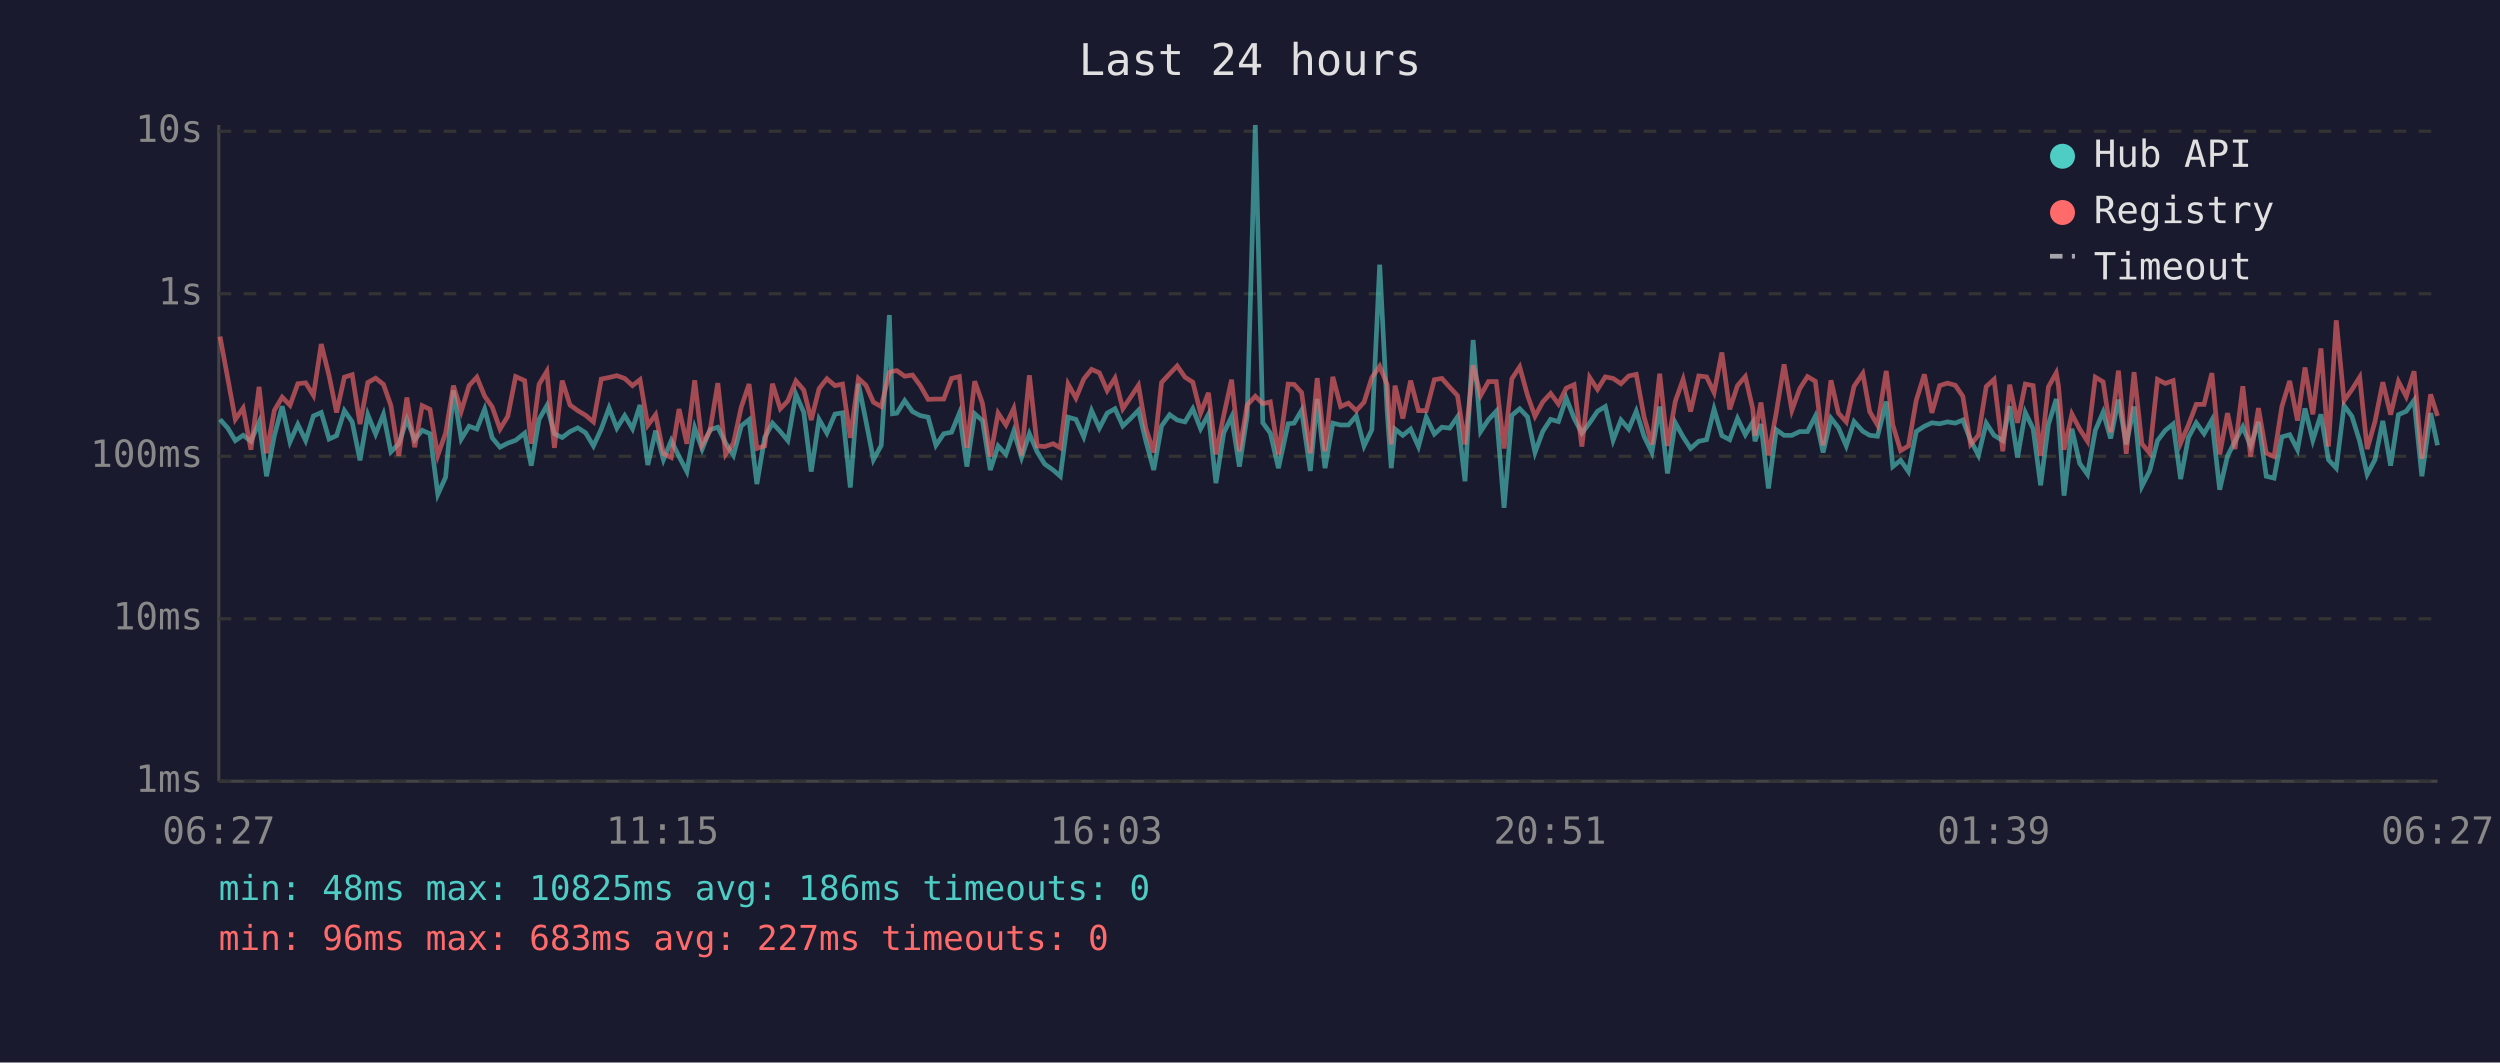
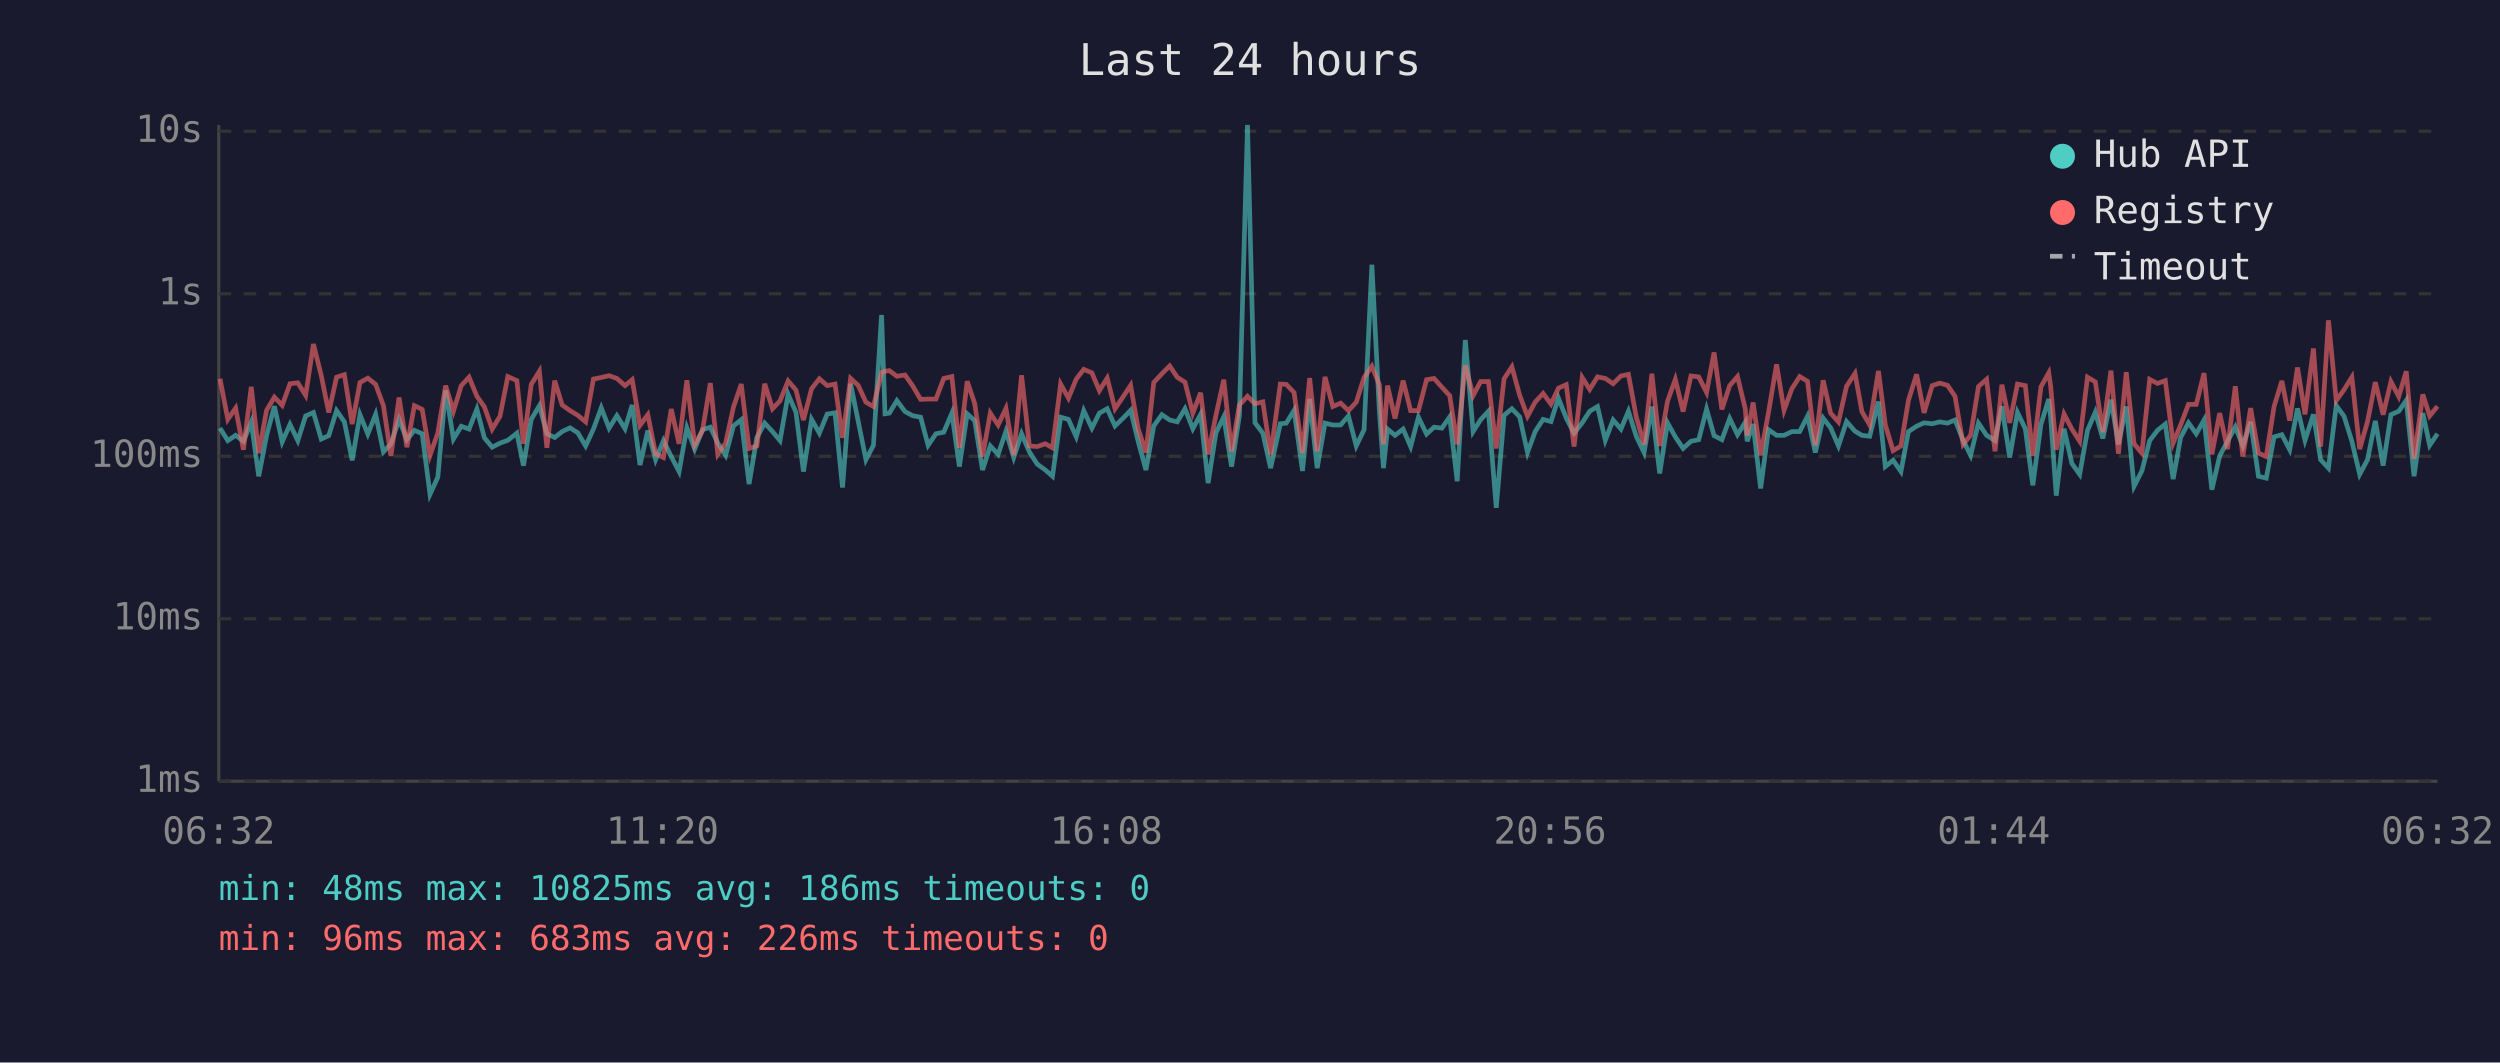
<svg xmlns="http://www.w3.org/2000/svg" viewBox="0 0 800 340" font-family="monospace" font-size="12">
  <rect width="800" height="340" fill="#1a1a2e" />
  <text x="400" y="24" fill="#e0e0e0" font-size="14" text-anchor="middle">Last 24 hours</text>
  <line x1="70" y1="40" x2="70" y2="250" stroke="#444" stroke-width="1" />
  <line x1="70" y1="250" x2="780" y2="250" stroke="#444" stroke-width="1" />
  <line x1="70" y1="250" x2="780" y2="250" stroke="#333" stroke-width="1" stroke-dasharray="4" />
  <text x="65" y="250" fill="#888" text-anchor="end" dominant-baseline="middle">1ms</text>
  <line x1="70" y1="198" x2="780" y2="198" stroke="#333" stroke-width="1" stroke-dasharray="4" />
  <text x="65" y="198" fill="#888" text-anchor="end" dominant-baseline="middle">10ms</text>
  <line x1="70" y1="146" x2="780" y2="146" stroke="#333" stroke-width="1" stroke-dasharray="4" />
  <text x="65" y="146" fill="#888" text-anchor="end" dominant-baseline="middle">100ms</text>
  <line x1="70" y1="94" x2="780" y2="94" stroke="#333" stroke-width="1" stroke-dasharray="4" />
  <text x="65" y="94" fill="#888" text-anchor="end" dominant-baseline="middle">1s</text>
  <line x1="70" y1="42" x2="780" y2="42" stroke="#333" stroke-width="1" stroke-dasharray="4" />
  <text x="65" y="42" fill="#888" text-anchor="end" dominant-baseline="middle">10s</text>
-   <text x="70" y="270" fill="#888" text-anchor="middle">06:27</text>
-   <text x="212" y="270" fill="#888" text-anchor="middle">11:15</text>
-   <text x="354" y="270" fill="#888" text-anchor="middle">16:03</text>
-   <text x="496" y="270" fill="#888" text-anchor="middle">20:51</text>
-   <text x="638" y="270" fill="#888" text-anchor="middle">01:39</text>
-   <text x="780" y="270" fill="#888" text-anchor="middle">06:27</text>
-   <polyline points="70.4,134.2 72.9,137.0 75.3,141.0 77.8,139.3 80.3,141.2 82.9,135.1 85.3,152.4 87.8,139.4 90.3,130.0 92.8,141.4 95.3,135.8 97.8,141.0 100.3,133.1 102.8,132.0 105.3,140.5 107.7,139.4 110.2,131.4 112.7,135.0 115.2,147.3 117.7,132.7 120.2,138.9 122.7,132.6 125.1,144.6 127.6,142.0 130.2,134.2 132.7,140.7 135.1,137.7 137.6,138.8 140.1,158.2 142.6,152.7 145.1,124.9 147.6,140.5 150.1,136.4 152.6,137.3 155.1,130.9 157.5,140.1 160.0,143.1 162.5,141.8 165.0,140.9 167.9,138.6 170.0,149.0 172.5,134.2 175.0,129.8 177.4,138.8 179.9,140.0 182.4,138.1 184.9,136.9 187.4,138.5 189.9,142.7 192.4,137.3 194.9,130.5 197.4,137.0 199.9,133.0 202.4,137.2 204.8,129.6 207.3,148.8 209.8,137.8 212.3,147.1 214.8,141.0 217.3,146.1 219.8,150.9 222.3,136.9 224.7,143.7 227.2,137.5 229.7,136.7 232.2,141.8 234.7,145.7 237.2,136.3 239.7,134.3 242.2,154.9 244.7,140.0 247.2,135.4 249.7,138.1 252.1,141.0 254.7,126.2 257.2,131.9 259.6,150.9 262.1,134.2 264.6,138.6 267.2,132.5 269.6,132.1 272.1,156.0 274.7,122.8 277.1,134.7 279.5,147.1 282.0,142.5 284.6,100.8 285.6,132.4 287.0,132.2 289.5,128.2 292.0,131.7 294.5,133.0 297.0,133.5 299.5,142.5 302.0,138.8 304.5,138.3 307.0,132.2 309.4,149.3 311.9,132.4 314.4,134.6 316.9,150.4 319.4,142.7 321.9,145.4 324.4,138.0 326.9,146.4 329.4,138.8 331.9,144.6 334.3,148.5 337.0,150.4 339.3,152.4 341.8,133.5 344.3,134.2 346.8,139.8 349.3,131.4 351.8,137.0 354.3,132.2 356.8,130.8 359.3,136.3 361.8,133.9 364.3,131.3 366.7,141.2 369.2,150.4 371.7,136.3 374.3,132.7 376.7,134.4 379.2,135.0 381.7,130.8 384.2,137.2 386.7,132.6 389.1,154.6 391.6,138.5 394.1,133.4 396.6,149.3 399.1,133.0 401.7,40.0 404.1,135.3 406.5,138.6 409.1,149.8 412.2,135.6 414.1,135.4 416.5,131.3 419.3,150.7 421.5,127.7 424.0,149.8 426.5,135.4 429.0,136.0 431.5,136.0 434.0,133.1 436.5,142.7 439.0,137.5 441.5,84.7 443.9,131.6 445.2,149.8 446.4,137.3 448.9,139.3 451.4,137.3 453.9,142.9 456.4,133.5 459.0,138.9 461.4,136.7 463.9,137.0 466.4,133.4 468.8,154.0 471.4,108.8 473.8,138.1 476.3,134.3 478.8,131.6 481.3,162.5 483.8,132.9 486.3,130.8 488.8,133.4 491.2,144.8 493.7,138.0 496.2,134.2 498.7,134.9 501.2,127.4 503.7,133.8 506.2,138.6 508.7,135.3 511.2,131.6 513.7,130.1 516.2,140.9 518.7,134.4 521.2,137.3 523.6,131.6 526.1,139.6 528.6,144.8 531.1,130.1 533.6,151.5 536.1,135.3 538.6,139.8 541.0,143.5 543.6,141.2 546.1,140.7 548.5,130.9 551.0,139.4 553.5,140.7 556.0,133.9 558.5,139.1 560.9,135.1 561.6,141.2 563.5,135.7 565.9,156.3 568.4,137.5 570.9,139.3 573.4,139.3 575.9,138.1 578.4,138.1 580.9,133.2 583.4,144.8 585.9,133.8 588.3,136.9 590.8,142.7 593.3,134.9 596.1,138.0 598.3,139.3 600.8,139.6 603.6,128.5 605.7,149.3 608.2,147.3 610.7,150.9 613.2,138.1 615.8,136.4 618.2,135.3 620.7,135.6 623.2,135.0 625.7,135.4 628.1,134.4 630.6,140.9 633.1,145.7 635.6,135.4 638.1,139.3 640.9,141.0 643.1,130.0 645.6,146.4 648.1,132.0 650.6,137.2 653.0,155.3 655.5,135.8 658.0,127.7 658.7,133.4 660.5,158.6 663.0,137.2 665.5,148.3 668.0,151.8 670.5,137.7 673.0,131.9 675.4,140.3 677.9,127.9 680.4,142.2 682.9,130.1 685.4,155.6 687.9,150.7 690.4,141.0 692.9,137.7 695.4,135.7 697.8,153.3 700.3,140.0 702.8,135.3 705.3,138.8 707.8,134.4 710.3,156.7 712.8,145.9 715.2,141.2 717.7,136.6 720.2,142.7 722.7,135.0 725.2,152.4 727.7,153.0 730.2,139.8 732.7,139.1 735.2,143.9 737.6,130.7 740.1,140.9 742.7,132.6 745.1,147.1 747.6,149.8 750.1,129.8 752.6,133.2 755.1,141.2 757.5,151.8 760.0,147.1 762.5,134.7 765.0,149.0 767.5,132.7 770.0,131.6 772.5,128.1 775.0,152.4 777.8,132.2 780.0,142.5" fill="none" stroke="#4ecdc4" stroke-width="1.5" opacity="0.6" />
-   <polyline points="70.4,107.7 72.9,121.2 75.3,134.2 77.8,130.6 80.3,143.9 82.9,123.8 85.3,145.0 87.8,131.3 90.3,127.1 92.8,129.7 95.3,122.8 97.8,122.5 100.3,126.5 102.8,110.1 105.3,120.2 107.7,132.0 110.2,120.7 112.7,119.9 115.2,135.7 117.7,122.4 120.2,121.0 122.7,123.0 125.1,129.8 127.6,145.9 130.2,127.2 132.7,143.1 135.1,129.8 137.6,131.0 140.1,145.7 142.6,138.6 145.1,123.4 147.6,131.6 150.1,123.4 152.6,120.7 155.1,126.8 157.5,130.2 160.0,137.3 162.5,133.2 165.0,120.5 167.9,121.8 170.0,142.0 172.5,123.0 175.0,118.8 177.4,143.3 179.9,121.8 182.4,129.6 184.9,131.4 187.4,132.9 189.9,135.0 192.4,121.3 194.9,120.8 197.4,120.2 199.9,121.1 202.4,123.4 204.8,121.5 207.3,136.1 209.8,132.7 212.3,145.2 214.8,146.4 217.3,130.9 219.8,142.0 222.3,121.7 224.7,142.3 227.2,137.8 229.7,122.6 232.2,145.4 234.7,141.8 237.2,130.3 239.7,122.9 242.2,143.5 244.7,142.7 247.2,122.8 249.7,130.8 252.1,128.3 254.7,121.9 257.2,124.8 259.6,134.4 262.1,124.4 264.6,121.2 267.2,123.4 269.6,122.9 272.1,140.1 274.7,121.1 277.1,123.3 279.5,128.7 282.0,130.1 284.6,119.2 285.6,118.8 287.0,118.6 289.5,120.4 292.0,120.0 294.5,123.4 297.0,127.8 299.5,127.7 302.0,127.7 304.5,121.1 307.0,120.5 309.4,143.3 311.9,122.0 314.4,129.1 316.9,146.1 319.4,132.2 321.9,136.0 324.4,130.7 326.9,145.7 329.4,120.1 331.9,142.7 334.3,142.9 337.0,142.0 339.3,143.3 341.8,122.9 344.3,127.4 346.8,121.3 349.3,118.2 351.8,119.3 354.3,125.0 356.8,121.0 359.3,130.8 361.8,127.1 364.3,123.3 366.7,137.2 369.2,144.8 371.7,122.4 374.3,119.6 376.7,117.1 379.2,120.7 381.7,122.3 384.2,132.2 386.7,125.7 389.1,145.4 391.6,132.9 394.1,121.5 396.6,144.4 399.1,129.6 401.7,126.8 404.1,129.2 406.5,128.6 409.1,145.4 412.2,122.9 414.1,123.0 416.5,125.6 419.3,145.0 421.5,121.0 424.0,144.4 426.5,120.6 429.0,130.1 431.5,129.0 434.0,131.4 436.5,128.7 439.0,120.8 441.5,117.2 443.9,123.1 445.2,142.2 446.4,123.4 448.9,133.9 451.4,121.8 453.9,131.4 456.4,131.4 459.0,121.5 461.4,121.1 463.9,123.9 466.4,126.6 468.8,142.2 471.4,116.9 473.8,126.6 476.3,122.1 478.8,122.1 481.3,143.5 483.8,121.2 486.3,117.4 488.8,126.5 491.2,133.2 493.7,128.6 496.2,125.9 498.7,129.3 501.2,124.2 503.7,123.1 506.2,142.9 508.7,120.8 511.2,124.6 513.7,120.6 516.2,121.1 518.7,122.8 521.2,120.3 523.6,119.8 526.1,133.4 528.6,142.2 531.1,119.6 533.6,142.7 536.1,128.4 538.6,121.4 541.0,131.7 543.6,120.3 546.1,120.6 548.5,125.6 551.0,112.8 553.5,131.0 556.0,123.4 558.5,120.5 560.9,130.9 561.6,139.4 563.5,128.8 565.9,145.7 568.4,132.1 570.9,116.6 573.4,131.3 575.9,124.4 578.4,120.5 580.9,122.0 583.4,142.5 585.9,121.7 588.3,132.2 590.8,135.0 593.3,123.6 596.1,119.5 598.3,131.7 600.8,136.0 603.6,118.7 605.7,136.0 608.2,144.2 610.7,142.7 613.2,128.1 615.8,119.8 618.2,132.1 620.7,123.4 623.2,122.6 625.7,123.3 628.1,126.8 630.6,142.2 633.1,139.3 635.6,123.7 638.1,121.4 640.9,144.4 643.1,123.1 645.6,135.3 648.1,122.9 650.6,123.4 653.0,145.9 655.5,123.8 658.0,119.3 658.7,123.5 660.5,143.9 663.0,132.5 665.5,137.3 668.0,141.2 670.5,120.7 673.0,122.2 675.4,138.3 677.9,118.6 680.4,145.2 682.9,119.1 685.4,142.0 687.9,145.0 690.4,121.4 692.9,122.7 695.4,121.8 697.8,141.8 700.3,136.0 702.8,129.4 705.3,129.4 707.8,119.4 710.3,145.4 712.8,132.2 715.2,143.7 717.7,123.6 720.2,146.1 722.7,130.6 725.2,145.0 727.7,146.1 730.2,130.1 732.7,121.9 735.2,134.6 737.6,117.6 740.1,132.6 742.7,111.5 745.1,142.9 747.6,102.5 750.1,128.2 752.6,124.7 755.1,120.7 757.5,143.7 760.0,134.9 762.5,122.3 765.0,132.7 767.5,122.1 770.0,126.9 772.5,118.8 775.0,146.8 777.8,126.2 780.0,133.1" fill="none" stroke="#ff6b6b" stroke-width="1.5" opacity="0.6" />
+   <text x="70" y="270" fill="#888" text-anchor="middle">06:32</text>
+   <text x="212" y="270" fill="#888" text-anchor="middle">11:20</text>
+   <text x="354" y="270" fill="#888" text-anchor="middle">16:08</text>
+   <text x="496" y="270" fill="#888" text-anchor="middle">20:56</text>
+   <text x="638" y="270" fill="#888" text-anchor="middle">01:44</text>
+   <text x="780" y="270" fill="#888" text-anchor="middle">06:32</text>
+   <polyline points="70.4,137.0 72.9,141.0 75.4,139.3 77.9,141.2 80.4,135.1 82.8,152.4 85.3,139.4 87.8,130.0 90.3,141.4 92.8,135.8 95.3,141.0 97.8,133.1 100.3,132.0 102.8,140.5 105.2,139.4 107.7,131.4 110.2,135.0 112.7,147.3 115.2,132.7 117.7,138.9 120.2,132.6 122.7,144.6 125.1,142.0 127.7,134.2 130.2,140.7 132.6,137.7 135.1,138.8 137.6,158.2 140.1,152.7 142.6,124.9 145.1,140.5 147.6,136.4 150.1,137.3 152.6,130.9 155.0,140.1 157.5,143.1 160.0,141.8 162.5,140.9 165.4,138.6 167.5,149.0 170.0,134.2 172.6,129.8 175.0,138.8 177.5,140.0 179.9,138.1 182.4,136.9 184.9,138.5 187.4,142.7 189.9,137.3 192.4,130.5 194.9,137.0 197.4,133.0 200.0,137.2 202.3,129.6 204.8,148.8 207.3,137.8 209.8,147.1 212.3,141.0 214.8,146.1 217.3,150.9 219.8,136.9 222.3,143.7 224.8,137.5 227.3,136.7 229.7,141.8 232.2,145.7 234.7,136.3 237.2,134.3 239.7,154.9 242.2,140.0 244.7,135.4 247.2,138.1 249.6,141.0 252.2,126.2 254.7,131.9 257.1,150.9 259.7,134.2 262.2,138.6 264.7,132.5 267.2,132.1 269.6,156.0 272.2,122.8 274.6,134.7 277.1,147.1 279.5,142.5 282.1,100.8 283.2,132.4 284.6,132.2 287.0,128.2 289.6,131.7 292.0,133.0 294.6,133.5 297.0,142.5 299.5,138.8 302.0,138.3 304.6,132.2 307.0,149.3 309.5,132.4 311.9,134.6 314.4,150.4 316.9,142.7 319.4,145.4 321.9,138.0 324.4,146.4 326.9,138.8 329.4,144.6 331.9,148.5 334.5,150.4 336.8,152.4 339.4,133.5 341.9,134.2 344.4,139.8 346.8,131.4 349.4,137.0 351.8,132.2 354.3,130.8 356.8,136.3 359.3,133.9 361.8,131.3 364.2,141.2 366.7,150.4 369.2,136.3 371.8,132.7 374.3,134.4 376.7,135.0 379.2,130.8 381.7,137.2 384.2,132.6 386.6,154.6 389.1,138.5 391.6,133.4 394.1,149.3 396.6,133.0 399.2,40.0 401.6,135.3 404.1,138.6 406.6,149.8 409.7,135.6 411.6,135.4 414.1,131.3 416.8,150.7 419.1,127.7 421.5,149.8 424.0,135.4 426.5,136.0 429.0,136.0 431.5,133.1 434.0,142.7 436.5,137.5 439.0,84.7 441.4,131.6 442.7,149.8 444.0,137.3 446.4,139.3 449.0,137.3 451.4,142.9 453.9,133.5 456.5,138.9 458.9,136.7 461.4,137.0 463.9,133.4 466.3,154.0 468.9,108.8 471.4,138.1 473.8,134.3 476.3,131.6 478.8,162.5 481.3,132.9 483.8,130.8 486.3,133.4 488.8,144.8 491.3,138.0 493.8,134.2 496.3,134.9 498.7,127.4 501.2,133.8 503.7,138.6 506.3,135.3 508.7,131.6 511.2,130.1 513.7,140.9 516.2,134.4 518.7,137.3 521.1,131.6 523.6,139.6 526.1,144.8 528.6,130.1 531.1,151.5 533.6,135.3 536.1,139.8 538.6,143.5 541.1,141.2 543.6,140.7 546.1,130.9 548.5,139.4 551.0,140.7 553.5,133.9 556.0,139.1 558.5,135.1 559.1,141.2 561.0,135.7 563.4,156.3 565.9,137.5 568.5,139.3 570.9,139.3 573.4,138.1 575.9,138.1 578.4,133.2 580.9,144.8 583.4,133.8 585.8,136.9 588.3,142.7 590.9,134.9 593.6,138.0 595.8,139.3 598.3,139.6 601.1,128.5 603.3,149.3 605.8,147.3 608.3,150.9 610.7,138.1 613.3,136.4 615.7,135.3 618.3,135.6 620.7,135.0 623.2,135.4 625.6,134.4 628.2,140.9 630.6,145.7 633.1,135.4 635.7,139.3 638.4,141.0 640.6,130.0 643.1,146.4 645.6,132.0 648.1,137.2 650.5,155.3 653.1,135.8 655.6,127.7 656.2,133.4 658.0,158.6 660.5,137.2 663.0,148.3 665.5,151.8 668.0,137.7 670.5,131.9 672.9,140.3 675.5,127.9 677.9,142.2 680.4,130.1 682.9,155.6 685.4,150.7 687.9,141.0 690.4,137.7 692.9,135.7 695.4,153.3 697.8,140.0 700.3,135.3 702.8,138.8 705.3,134.4 707.8,156.7 710.3,145.9 712.8,141.2 715.3,136.6 717.7,142.7 720.2,135.0 722.7,152.4 725.2,153.0 727.7,139.8 730.2,139.1 732.7,143.9 735.2,130.7 737.6,140.9 740.3,132.6 742.6,147.1 745.1,149.8 747.6,129.8 750.1,133.2 752.6,141.2 755.1,151.8 757.6,147.1 760.1,134.7 762.6,149.0 765.1,132.7 767.6,131.6 770.0,128.1 772.5,152.4 775.3,132.2 777.5,142.5 780.0,138.8" fill="none" stroke="#4ecdc4" stroke-width="1.5" opacity="0.6" />
+   <polyline points="70.4,121.2 72.9,134.2 75.4,130.6 77.9,143.9 80.4,123.8 82.8,145.0 85.3,131.3 87.8,127.1 90.3,129.7 92.8,122.8 95.3,122.5 97.8,126.5 100.3,110.1 102.8,120.2 105.2,132.0 107.7,120.7 110.2,119.9 112.7,135.7 115.2,122.4 117.7,121.0 120.2,123.0 122.7,129.8 125.1,145.9 127.7,127.2 130.2,143.1 132.6,129.8 135.1,131.0 137.6,145.7 140.1,138.6 142.6,123.4 145.1,131.6 147.6,123.4 150.1,120.7 152.6,126.8 155.0,130.2 157.5,137.3 160.0,133.2 162.5,120.5 165.4,121.8 167.5,142.0 170.0,123.0 172.6,118.8 175.0,143.3 177.5,121.8 179.9,129.6 182.4,131.4 184.9,132.9 187.4,135.0 189.9,121.3 192.4,120.8 194.9,120.2 197.4,121.1 200.0,123.4 202.3,121.5 204.8,136.1 207.3,132.7 209.8,145.2 212.3,146.4 214.8,130.9 217.3,142.0 219.8,121.7 222.3,142.3 224.8,137.8 227.3,122.6 229.7,145.4 232.2,141.8 234.7,130.3 237.2,122.9 239.7,143.5 242.2,142.7 244.7,122.8 247.2,130.8 249.6,128.3 252.2,121.9 254.7,124.8 257.1,134.4 259.7,124.4 262.2,121.2 264.7,123.4 267.2,122.9 269.6,140.1 272.2,121.1 274.6,123.3 277.1,128.7 279.5,130.1 282.1,119.2 283.2,118.8 284.6,118.6 287.0,120.4 289.6,120.0 292.0,123.4 294.6,127.8 297.0,127.7 299.5,127.7 302.0,121.1 304.6,120.5 307.0,143.3 309.5,122.0 311.9,129.1 314.4,146.1 316.9,132.2 319.4,136.0 321.9,130.7 324.4,145.7 326.9,120.1 329.4,142.7 331.9,142.9 334.5,142.0 336.8,143.3 339.4,122.9 341.9,127.4 344.4,121.3 346.8,118.2 349.4,119.3 351.8,125.0 354.3,121.0 356.8,130.8 359.3,127.1 361.8,123.3 364.2,137.2 366.7,144.8 369.2,122.4 371.8,119.6 374.3,117.1 376.7,120.7 379.2,122.3 381.7,132.2 384.2,125.7 386.6,145.4 389.1,132.9 391.6,121.5 394.1,144.4 396.6,129.6 399.2,126.8 401.6,129.2 404.1,128.6 406.6,145.4 409.7,122.9 411.6,123.0 414.1,125.6 416.8,145.0 419.1,121.0 421.5,144.4 424.0,120.6 426.5,130.1 429.0,129.0 431.5,131.4 434.0,128.7 436.5,120.8 439.0,117.2 441.4,123.1 442.7,142.2 444.0,123.4 446.4,133.9 449.0,121.8 451.4,131.4 453.9,131.4 456.5,121.5 458.9,121.1 461.4,123.9 463.9,126.6 466.3,142.2 468.9,116.9 471.4,126.6 473.8,122.1 476.3,122.1 478.8,143.5 481.3,121.2 483.8,117.4 486.3,126.5 488.8,133.2 491.3,128.6 493.8,125.9 496.3,129.3 498.7,124.2 501.2,123.1 503.7,142.9 506.3,120.8 508.7,124.6 511.2,120.6 513.7,121.1 516.2,122.8 518.7,120.3 521.1,119.8 523.6,133.4 526.1,142.2 528.6,119.6 531.1,142.7 533.6,128.4 536.1,121.4 538.6,131.7 541.1,120.3 543.6,120.6 546.1,125.6 548.5,112.8 551.0,131.0 553.5,123.4 556.0,120.5 558.5,130.9 559.1,139.4 561.0,128.8 563.4,145.7 565.9,132.1 568.5,116.6 570.9,131.3 573.4,124.4 575.9,120.5 578.4,122.0 580.9,142.5 583.4,121.7 585.8,132.2 588.3,135.0 590.9,123.6 593.6,119.5 595.8,131.7 598.3,136.0 601.1,118.7 603.3,136.0 605.8,144.2 608.3,142.7 610.7,128.1 613.3,119.8 615.7,132.1 618.3,123.4 620.7,122.6 623.2,123.3 625.6,126.8 628.2,142.2 630.6,139.3 633.1,123.7 635.7,121.4 638.4,144.4 640.6,123.1 643.1,135.3 645.6,122.9 648.1,123.4 650.5,145.9 653.1,123.8 655.6,119.3 656.2,123.5 658.0,143.9 660.5,132.5 663.0,137.3 665.5,141.2 668.0,120.7 670.5,122.2 672.9,138.3 675.5,118.6 677.9,145.2 680.4,119.1 682.9,142.0 685.4,145.0 687.9,121.4 690.4,122.7 692.9,121.8 695.4,141.8 697.8,136.0 700.3,129.4 702.8,129.4 705.3,119.4 707.8,145.4 710.3,132.2 712.8,143.7 715.3,123.6 717.7,146.1 720.2,130.6 722.7,145.0 725.2,146.1 727.7,130.1 730.2,121.9 732.7,134.6 735.2,117.6 737.6,132.6 740.3,111.5 742.6,142.9 745.1,102.5 747.6,128.2 750.1,124.7 752.6,120.7 755.1,143.7 757.6,134.9 760.1,122.3 762.6,132.7 765.1,122.1 767.6,126.9 770.0,118.8 772.5,146.8 775.3,126.2 777.5,133.1 780.0,130.0" fill="none" stroke="#ff6b6b" stroke-width="1.5" opacity="0.6" />
  <circle cx="660" cy="50" r="4" fill="#4ecdc4" />
  <text x="670" y="50" fill="#e0e0e0" dominant-baseline="middle">Hub API</text>
  <circle cx="660" cy="68" r="4" fill="#ff6b6b" />
  <text x="670" y="68" fill="#e0e0e0" dominant-baseline="middle">Registry</text>
  <line x1="656" y1="82" x2="664" y2="82" stroke="#e0e0e0" stroke-width="1.5" stroke-dasharray="4,3" opacity="0.7" />
  <text x="670" y="86" fill="#e0e0e0" dominant-baseline="middle">Timeout</text>
  <text x="70" y="288" fill="#4ecdc4" font-size="11">min: 48ms  max: 10825ms  avg: 186ms  timeouts: 0</text>
-   <text x="70" y="304" fill="#ff6b6b" font-size="11">min: 96ms  max: 683ms  avg: 227ms  timeouts: 0</text>
+   <text x="70" y="304" fill="#ff6b6b" font-size="11">min: 96ms  max: 683ms  avg: 226ms  timeouts: 0</text>
</svg>
